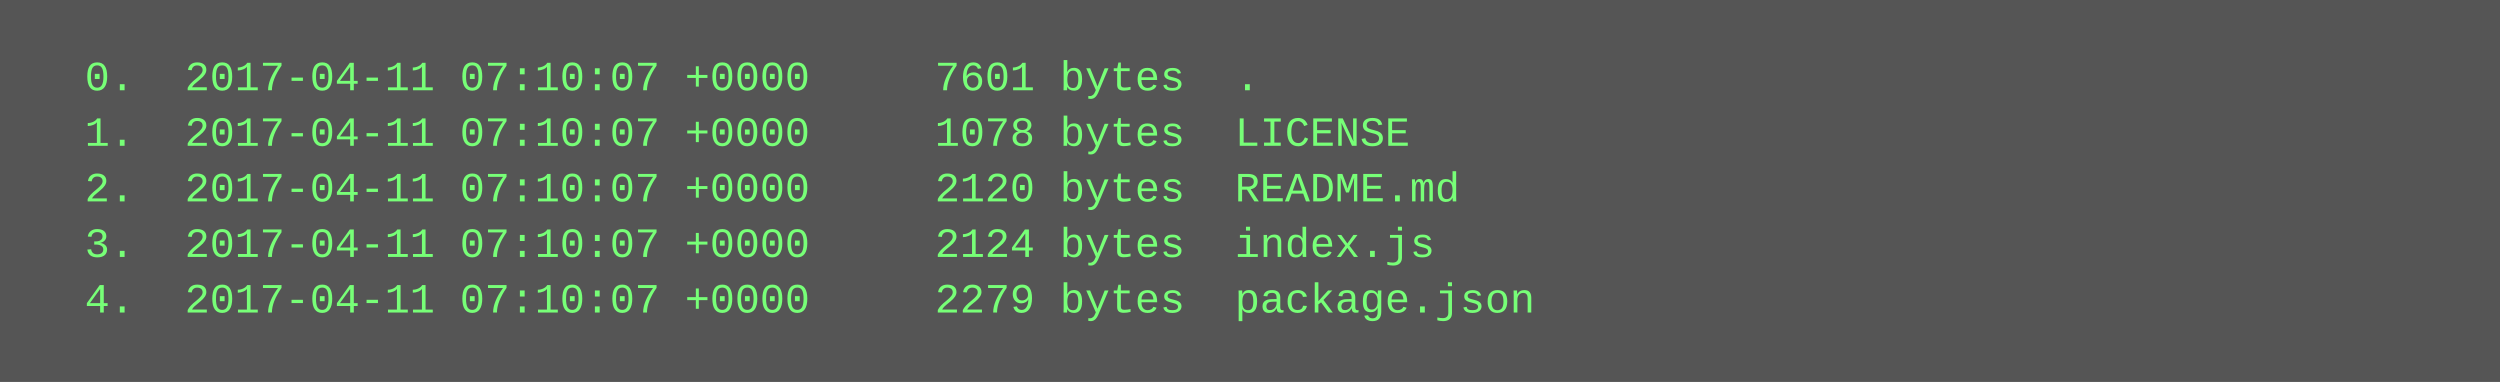
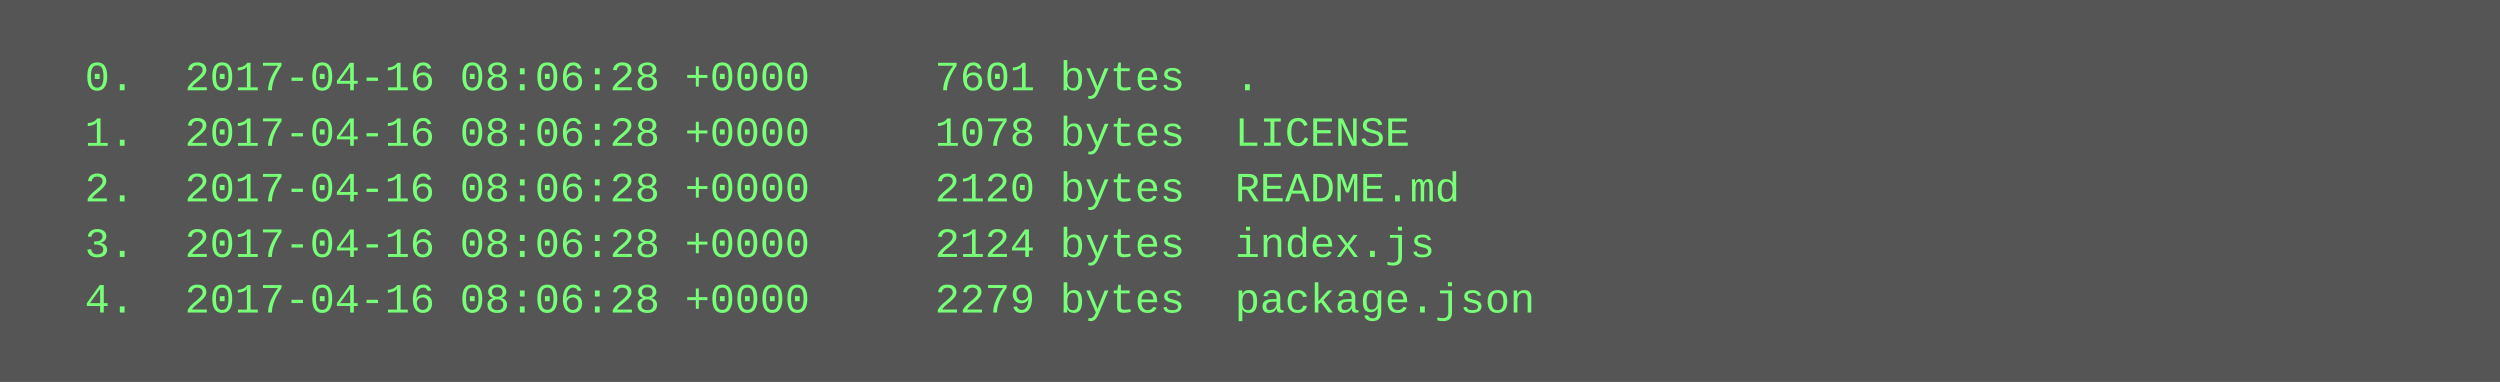
<svg xmlns="http://www.w3.org/2000/svg" height="110" width="720">
  <rect height="110" fill="#555" width="720" />
  <text fill="#7f7" font-family="Courier New" font-size="12" xml:space="preserve">
-     <tspan x="10" y="26">  0.  2017-04-11 07:10:07 +0000     7601 bytes  .</tspan>
-     <tspan x="10" y="42">  1.  2017-04-11 07:10:07 +0000     1078 bytes  LICENSE</tspan>
-     <tspan x="10" y="58">  2.  2017-04-11 07:10:07 +0000     2120 bytes  README.md</tspan>
-     <tspan x="10" y="74">  3.  2017-04-11 07:10:07 +0000     2124 bytes  index.js</tspan>
-     <tspan x="10" y="90">  4.  2017-04-11 07:10:07 +0000     2279 bytes  package.json</tspan>
+     <tspan x="10" y="26">  0.  2017-04-16 08:06:28 +0000     7601 bytes  .</tspan>
+     <tspan x="10" y="42">  1.  2017-04-16 08:06:28 +0000     1078 bytes  LICENSE</tspan>
+     <tspan x="10" y="58">  2.  2017-04-16 08:06:28 +0000     2120 bytes  README.md</tspan>
+     <tspan x="10" y="74">  3.  2017-04-16 08:06:28 +0000     2124 bytes  index.js</tspan>
+     <tspan x="10" y="90">  4.  2017-04-16 08:06:28 +0000     2279 bytes  package.json</tspan>
  </text>
</svg>
